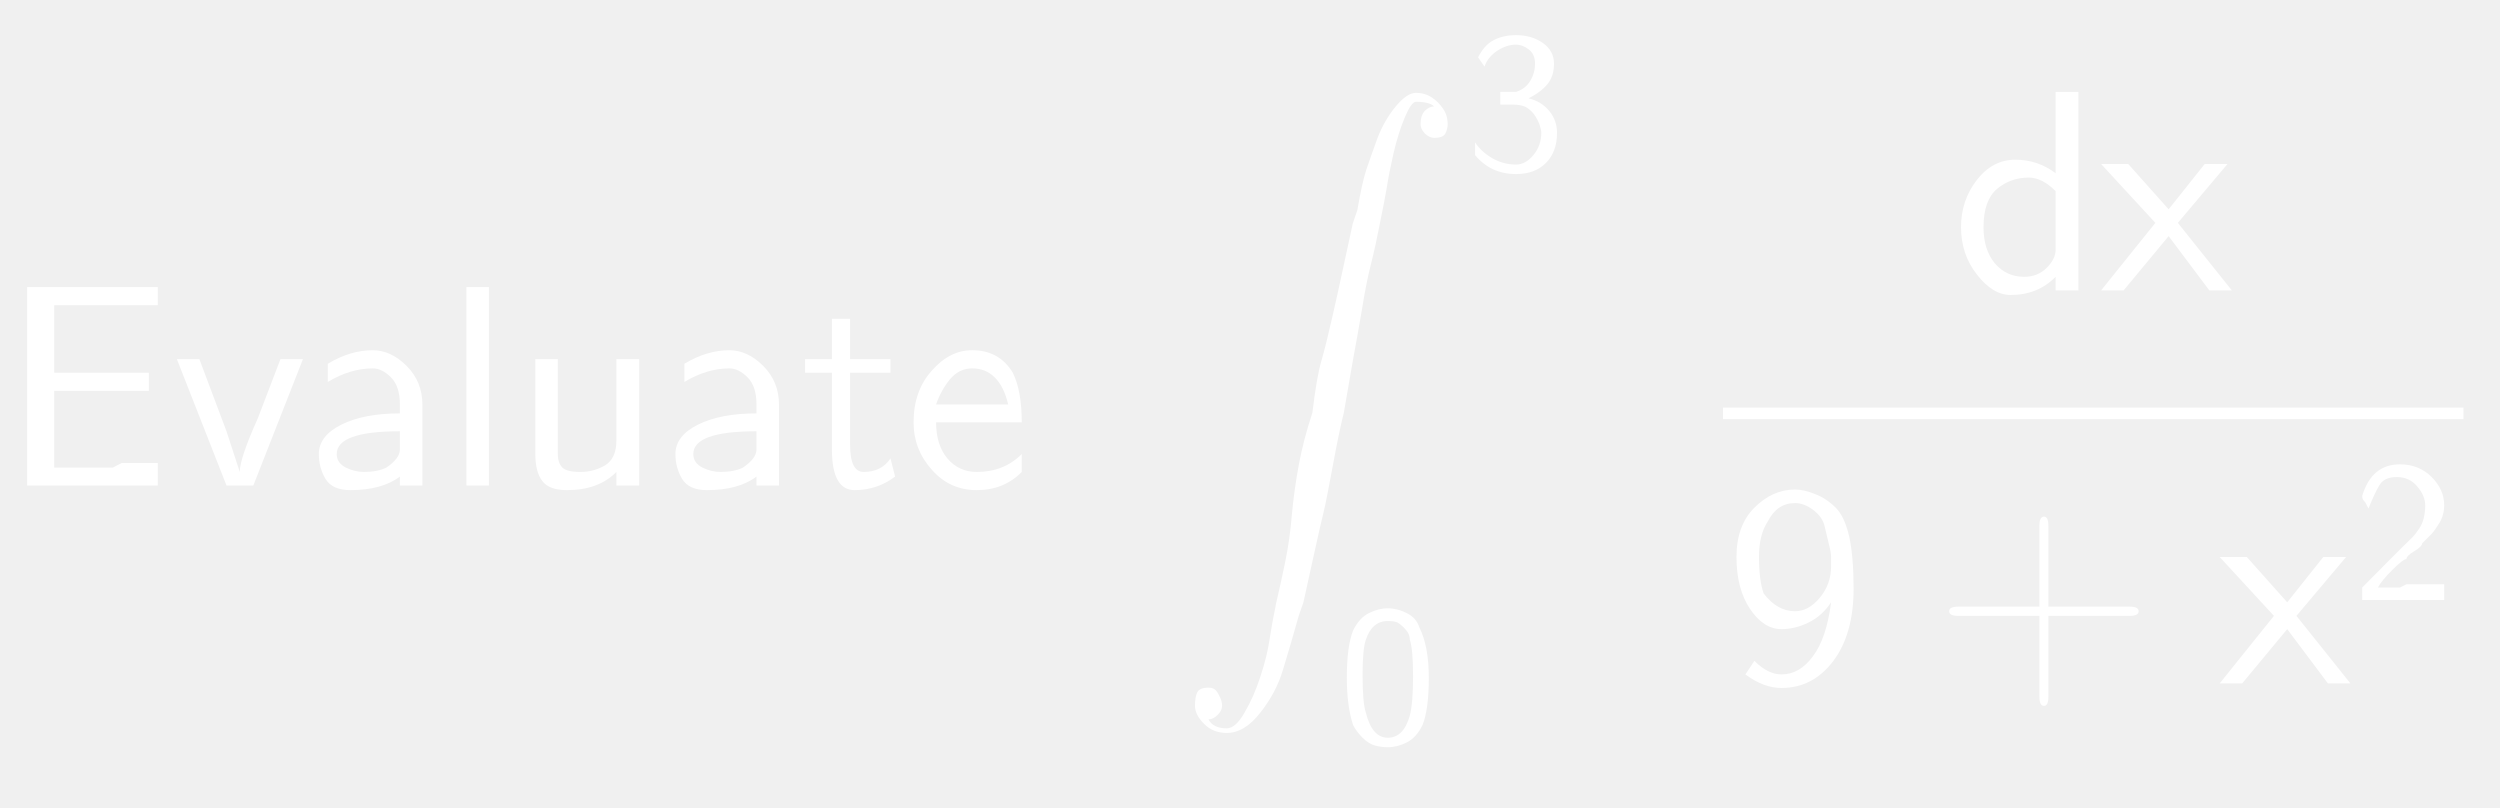
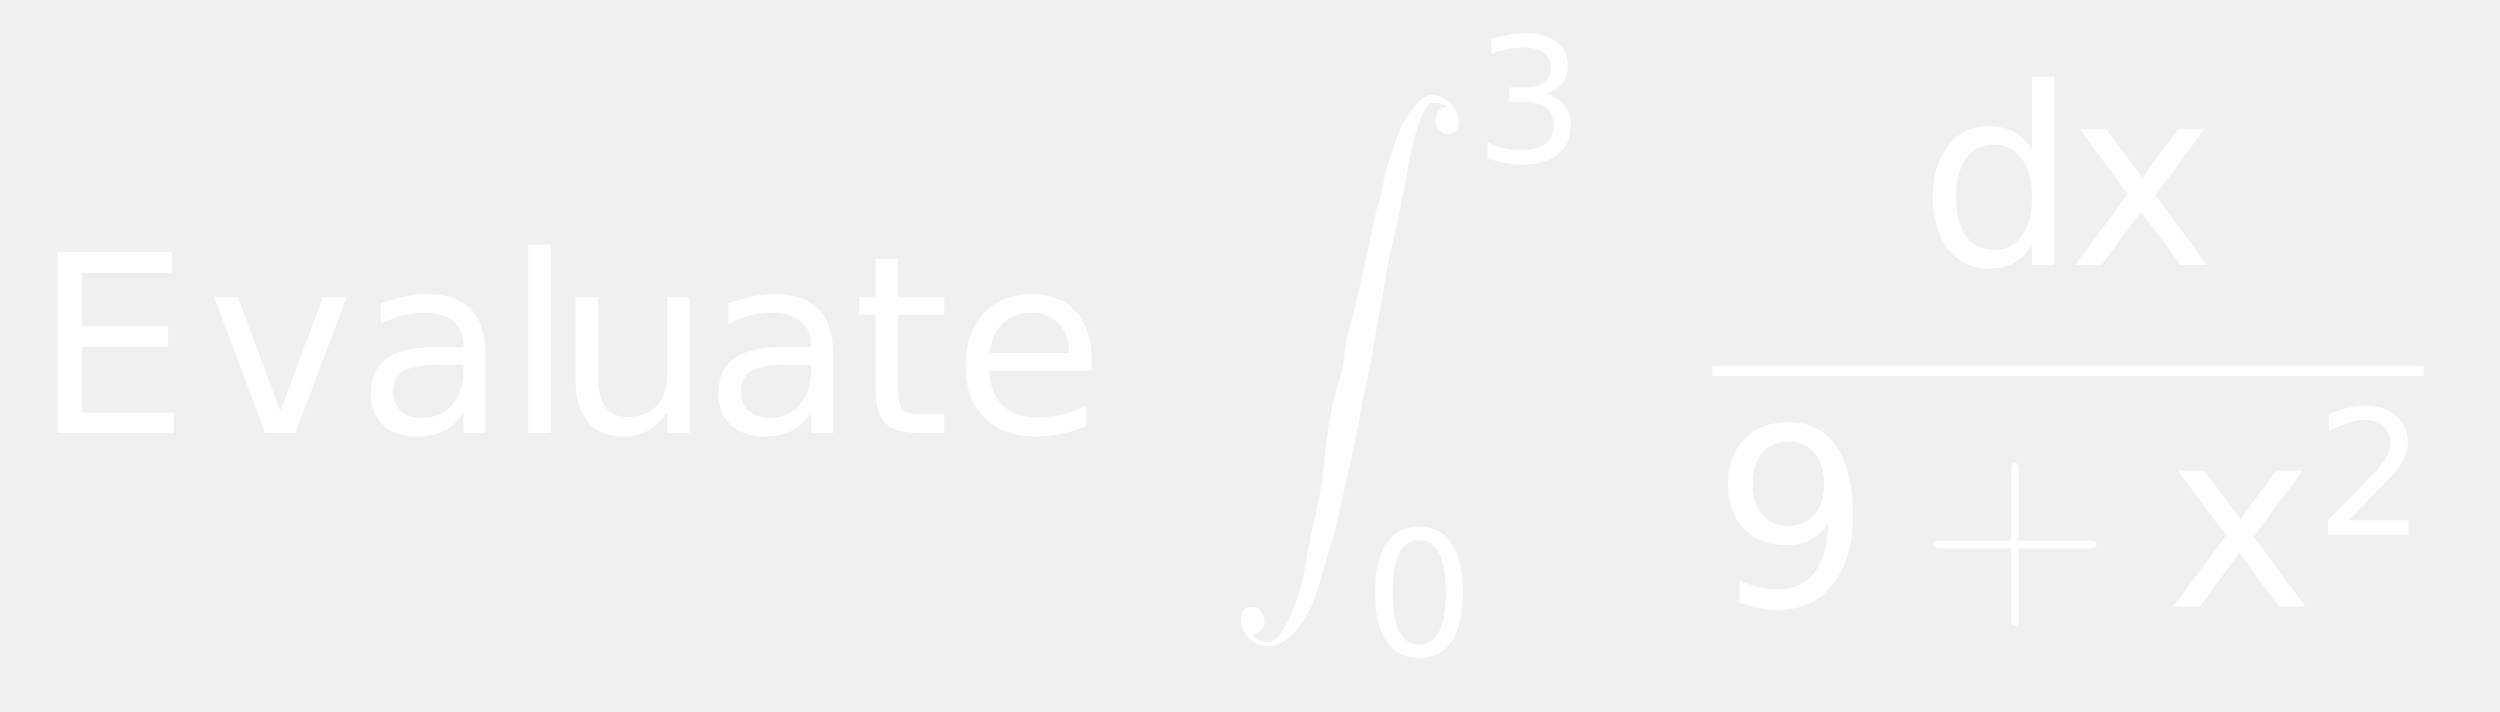
- <svg xmlns="http://www.w3.org/2000/svg" style="fill-opacity:1; color-rendering:auto; color-interpolation:auto; stroke:black; text-rendering:auto; stroke-linecap:square; stroke-miterlimit:10; stroke-opacity:1; shape-rendering:auto; fill:black; stroke-dasharray:none; font-weight:normal; stroke-width:1; font-family:'Dialog'; font-style:normal; stroke-linejoin:miter; font-size:12; stroke-dashoffset:0; image-rendering:auto;" width="130" height="42">
+ <svg xmlns="http://www.w3.org/2000/svg" style="fill-opacity:1; color-rendering:auto; color-interpolation:auto; stroke:black; text-rendering:auto; stroke-linecap:square; stroke-miterlimit:10; stroke-opacity:1; shape-rendering:auto; fill:black; stroke-dasharray:none; font-weight:normal; stroke-width:1; font-family:'Dialog'; font-style:normal; stroke-linejoin:miter; font-size:12; stroke-dashoffset:0; image-rendering:auto;" width="151" height="43">
  <defs id="genericDefs" />
  <g>
-     <g transform="scale(15,15) translate(0,1.6831)" style="font-size:1; fill:white; text-rendering:geometricPrecision; color-rendering:optimizeQuality; image-rendering:optimizeQuality; font-family:'jlm_cmss10'; color-interpolation:linearRGB; stroke:white;">
-       <path style="stroke:none;" d="M0.516 -0.328 L0.188 -0.328 L0.188 -0.062 L0.391 -0.062 Q0.391 -0.062 0.406 -0.07 Q0.422 -0.078 0.422 -0.078 L0.547 -0.078 L0.547 0 L0.094 0 L0.094 -0.688 L0.547 -0.688 L0.547 -0.625 L0.359 -0.625 Q0.344 -0.625 0.336 -0.625 Q0.328 -0.625 0.328 -0.625 L0.188 -0.625 L0.188 -0.391 L0.516 -0.391 L0.516 -0.328 Z" />
+     <g transform="scale(15,15) translate(0.1333,1.7437) scale(0.1,0.1)" style="fill:white; text-rendering:geometricPrecision; color-rendering:optimizeQuality; image-rendering:optimizeQuality; color-interpolation:linearRGB; stroke:white;">
+       <path style="stroke:none;" d="M0.984 -7.297 L5.594 -7.297 L5.594 -6.453 L1.969 -6.453 L1.969 -4.297 L5.438 -4.297 L5.438 -3.469 L1.969 -3.469 L1.969 -0.828 L5.672 -0.828 L5.672 0 L0.984 0 L0.984 -7.297 ZM7.297 -5.469 L8.25 -5.469 L9.953 -0.875 L11.672 -5.469 L12.625 -5.469 L10.562 0 L9.344 0 L7.297 -5.469 ZM16.422 -2.75 Q15.344 -2.75 14.922 -2.5 Q14.5 -2.25 14.5 -1.656 Q14.5 -1.172 14.812 -0.891 Q15.125 -0.609 15.672 -0.609 Q16.422 -0.609 16.875 -1.141 Q17.328 -1.672 17.328 -2.547 L17.328 -2.75 L16.422 -2.75 ZM18.219 -3.125 L18.219 0 L17.328 0 L17.328 -0.828 Q17.016 -0.328 16.555 -0.094 Q16.094 0.141 15.438 0.141 Q14.594 0.141 14.094 -0.328 Q13.594 -0.797 13.594 -1.594 Q13.594 -2.516 14.219 -2.984 Q14.844 -3.453 16.062 -3.453 L17.328 -3.453 L17.328 -3.547 Q17.328 -4.156 16.914 -4.5 Q16.5 -4.844 15.766 -4.844 Q15.297 -4.844 14.852 -4.727 Q14.406 -4.609 14 -4.391 L14 -5.219 Q14.5 -5.406 14.961 -5.5 Q15.422 -5.594 15.859 -5.594 Q17.047 -5.594 17.633 -4.984 Q18.219 -4.375 18.219 -3.125 ZM19.938 -7.594 L20.844 -7.594 L20.844 0 L19.938 0 L19.938 -7.594 ZM21.844 -2.156 L21.844 -5.469 L22.75 -5.469 L22.75 -2.188 Q22.75 -1.422 23.055 -1.031 Q23.359 -0.641 23.953 -0.641 Q24.688 -0.641 25.109 -1.102 Q25.531 -1.562 25.531 -2.375 L25.531 -5.469 L26.438 -5.469 L26.438 0 L25.531 0 L25.531 -0.844 Q25.203 -0.344 24.773 -0.102 Q24.344 0.141 23.766 0.141 Q22.828 0.141 22.336 -0.445 Q21.844 -1.031 21.844 -2.156 ZM30.422 -2.75 Q29.344 -2.75 28.922 -2.5 Q28.5 -2.25 28.5 -1.656 Q28.5 -1.172 28.812 -0.891 Q29.125 -0.609 29.672 -0.609 Q30.422 -0.609 30.875 -1.141 Q31.328 -1.672 31.328 -2.547 L31.328 -2.75 L30.422 -2.75 ZM32.219 -3.125 L32.219 0 L31.328 0 L31.328 -0.828 Q31.016 -0.328 30.555 -0.094 Q30.094 0.141 29.438 0.141 Q28.594 0.141 28.094 -0.328 Q27.594 -0.797 27.594 -1.594 Q27.594 -2.516 28.219 -2.984 Q28.844 -3.453 30.062 -3.453 L31.328 -3.453 L31.328 -3.547 Q31.328 -4.156 30.914 -4.5 Q30.5 -4.844 29.766 -4.844 Q29.297 -4.844 28.852 -4.727 Q28.406 -4.609 28 -4.391 L28 -5.219 Q28.5 -5.406 28.961 -5.5 Q29.422 -5.594 29.859 -5.594 Q31.047 -5.594 31.633 -4.984 Q32.219 -4.375 32.219 -3.125 ZM34.828 -7.016 L34.828 -5.469 L36.688 -5.469 L36.688 -4.766 L34.828 -4.766 L34.828 -1.797 Q34.828 -1.141 35.016 -0.945 Q35.203 -0.75 35.766 -0.75 L36.688 -0.75 L36.688 0 L35.766 0 Q34.719 0 34.32 -0.391 Q33.922 -0.781 33.922 -1.797 L33.922 -4.766 L33.266 -4.766 L33.266 -5.469 L33.922 -5.469 L33.922 -7.016 L34.828 -7.016 ZM42.625 -2.953 L42.625 -2.516 L38.484 -2.516 Q38.547 -1.594 39.047 -1.109 Q39.547 -0.625 40.438 -0.625 Q40.953 -0.625 41.445 -0.75 Q41.938 -0.875 42.406 -1.125 L42.406 -0.281 Q41.922 -0.078 41.414 0.031 Q40.906 0.141 40.391 0.141 Q39.078 0.141 38.312 -0.617 Q37.547 -1.375 37.547 -2.688 Q37.547 -4.031 38.273 -4.812 Q39 -5.594 40.234 -5.594 Q41.344 -5.594 41.984 -4.891 Q42.625 -4.188 42.625 -2.953 ZM41.719 -3.219 Q41.719 -3.953 41.312 -4.398 Q40.906 -4.844 40.25 -4.844 Q39.484 -4.844 39.039 -4.414 Q38.594 -3.984 38.516 -3.219 L41.719 -3.219 Z" />
+       <path d="M0.109 2.172 Q0.125 2.203 0.172 2.203 Q0.203 2.203 0.234 2.148 Q0.266 2.094 0.289 2.023 Q0.312 1.953 0.32 1.898 Q0.328 1.844 0.344 1.766 Q0.359 1.703 0.375 1.625 Q0.391 1.547 0.398 1.461 Q0.406 1.375 0.422 1.289 Q0.438 1.203 0.469 1.109 Q0.484 0.984 0.5 0.93 Q0.516 0.875 0.539 0.773 Q0.562 0.672 0.57 0.633 Q0.578 0.594 0.609 0.453 L0.625 0.406 Q0.641 0.312 0.656 0.266 Q0.672 0.219 0.695 0.156 Q0.719 0.094 0.758 0.047 Q0.797 0 0.828 0 Q0.859 0 0.883 0.016 Q0.906 0.031 0.922 0.055 Q0.938 0.078 0.938 0.109 Q0.938 0.125 0.93 0.141 Q0.922 0.156 0.891 0.156 Q0.875 0.156 0.859 0.141 Q0.844 0.125 0.844 0.109 Q0.844 0.078 0.859 0.062 Q0.875 0.047 0.891 0.047 Q0.875 0.031 0.828 0.031 Q0.812 0.031 0.789 0.086 Q0.766 0.141 0.75 0.211 Q0.734 0.281 0.727 0.328 Q0.719 0.375 0.703 0.453 Q0.688 0.531 0.672 0.594 Q0.656 0.656 0.641 0.75 Q0.625 0.844 0.609 0.93 Q0.594 1.016 0.578 1.109 Q0.562 1.172 0.539 1.297 Q0.516 1.422 0.508 1.453 Q0.5 1.484 0.469 1.625 Q0.438 1.766 0.438 1.766 L0.422 1.812 Q0.391 1.922 0.367 2 Q0.344 2.078 0.289 2.148 Q0.234 2.219 0.172 2.219 Q0.125 2.219 0.094 2.188 Q0.062 2.156 0.062 2.125 Q0.062 2.094 0.07 2.078 Q0.078 2.062 0.109 2.062 Q0.125 2.062 0.133 2.07 Q0.141 2.078 0.148 2.094 Q0.156 2.109 0.156 2.125 Q0.156 2.141 0.141 2.156 Q0.125 2.172 0.109 2.172 Z" style="stroke:none;" transform="scale(10,10) translate(4.8025,-1.3611)" />
    </g>
-     <g transform="matrix(15,0,0,15,0,0) translate(0.5972,1.6831)" style="font-size:1; fill:white; text-rendering:geometricPrecision; color-rendering:optimizeQuality; image-rendering:optimizeQuality; font-family:'jlm_cmss10'; color-interpolation:linearRGB; stroke:white;">
-       <path style="stroke:none;" d="M0.453 -0.438 L0.281 0 L0.188 0 L0.016 -0.438 L0.094 -0.438 L0.188 -0.188 Q0.219 -0.094 0.234 -0.047 L0.234 -0.047 Q0.234 -0.094 0.297 -0.234 L0.375 -0.438 L0.453 -0.438 Z" />
+     <g transform="matrix(15,0,0,15,0,0) translate(5.9358,0.6529) scale(0.07,0.07)" style="font-size:1; fill:white; text-rendering:geometricPrecision; color-rendering:optimizeQuality; image-rendering:optimizeQuality; font-family:'jlm_cmex10'; color-interpolation:linearRGB; stroke:white;">
+       <path style="stroke:none;" d="M4.062 -3.938 Q4.766 -3.781 5.164 -3.305 Q5.562 -2.828 5.562 -2.125 Q5.562 -1.047 4.82 -0.453 Q4.078 0.141 2.703 0.141 Q2.25 0.141 1.766 0.047 Q1.281 -0.047 0.766 -0.219 L0.766 -1.172 Q1.172 -0.938 1.664 -0.812 Q2.156 -0.688 2.688 -0.688 Q3.609 -0.688 4.094 -1.055 Q4.578 -1.422 4.578 -2.125 Q4.578 -2.766 4.125 -3.125 Q3.672 -3.484 2.875 -3.484 L2.016 -3.484 L2.016 -4.297 L2.906 -4.297 Q3.641 -4.297 4.023 -4.594 Q4.406 -4.891 4.406 -5.438 Q4.406 -5.984 4.008 -6.289 Q3.609 -6.594 2.875 -6.594 Q2.469 -6.594 2 -6.508 Q1.531 -6.422 0.984 -6.234 L0.984 -7.109 Q1.547 -7.266 2.039 -7.344 Q2.531 -7.422 2.953 -7.422 Q4.078 -7.422 4.734 -6.914 Q5.391 -6.406 5.391 -5.531 Q5.391 -4.922 5.047 -4.508 Q4.703 -4.094 4.062 -3.938 Z" />
+       <path d="M3.172 -6.641 Q2.422 -6.641 2.039 -5.891 Q1.656 -5.141 1.656 -3.641 Q1.656 -2.141 2.039 -1.391 Q2.422 -0.641 3.172 -0.641 Q3.953 -0.641 4.336 -1.391 Q4.719 -2.141 4.719 -3.641 Q4.719 -5.141 4.336 -5.891 Q3.953 -6.641 3.172 -6.641 ZM3.172 -7.422 Q4.406 -7.422 5.055 -6.453 Q5.703 -5.484 5.703 -3.641 Q5.703 -1.797 5.055 -0.828 Q4.406 0.141 3.172 0.141 Q1.953 0.141 1.305 -0.828 Q0.656 -1.797 0.656 -3.641 Q0.656 -5.484 1.305 -6.453 Q1.953 -7.422 3.172 -7.422 Z" style="stroke:none;" transform="scale(14.2857,14.2857) translate(-0.4444,1.987) scale(0.07,0.07)" />
+       <path d="M4.547 -4.641 L4.547 -7.594 L5.438 -7.594 L5.438 0 L4.547 0 L4.547 -0.828 Q4.266 -0.328 3.828 -0.094 Q3.391 0.141 2.781 0.141 Q1.797 0.141 1.172 -0.648 Q0.547 -1.438 0.547 -2.734 Q0.547 -4.016 1.172 -4.805 Q1.797 -5.594 2.781 -5.594 Q3.391 -5.594 3.828 -5.359 Q4.266 -5.125 4.547 -4.641 ZM1.484 -2.734 Q1.484 -1.734 1.891 -1.172 Q2.297 -0.609 3.016 -0.609 Q3.719 -0.609 4.133 -1.172 Q4.547 -1.734 4.547 -2.734 Q4.547 -3.719 4.133 -4.281 Q3.719 -4.844 3.016 -4.844 Q2.297 -4.844 1.891 -4.281 Q1.484 -3.719 1.484 -2.734 ZM11.484 -5.469 L9.516 -2.812 L11.594 0 L10.531 0 L8.938 -2.156 L7.344 0 L6.281 0 L8.406 -2.859 L6.469 -5.469 L7.531 -5.469 L8.984 -3.516 L10.422 -5.469 L11.484 -5.469 Z" style="stroke:none;" transform="scale(14.2857,14.2857) translate(-0.4444,1.987) scale(1,1) translate(2.2362,-1.5726) scale(0.1,0.1)" />
+       <rect x="6.895" y="1.474" transform="scale(14.2857,14.2857) translate(-0.4444,1.987) scale(1,1) translate(-5.4914,-2.6398)" width="2.864" style="stroke:none;" height="0.04" />
+       <path d="M1.094 -0.156 L1.094 -1.047 Q1.469 -0.875 1.852 -0.781 Q2.234 -0.688 2.594 -0.688 Q3.578 -0.688 4.094 -1.344 Q4.609 -2 4.672 -3.344 Q4.391 -2.922 3.961 -2.695 Q3.531 -2.469 3 -2.469 Q1.906 -2.469 1.266 -3.133 Q0.625 -3.797 0.625 -4.938 Q0.625 -6.062 1.289 -6.742 Q1.953 -7.422 3.062 -7.422 Q4.328 -7.422 4.992 -6.453 Q5.656 -5.484 5.656 -3.641 Q5.656 -1.922 4.844 -0.891 Q4.031 0.141 2.641 0.141 Q2.266 0.141 1.891 0.07 Q1.516 0 1.094 -0.156 ZM3.062 -3.25 Q3.719 -3.25 4.109 -3.703 Q4.5 -4.156 4.5 -4.938 Q4.5 -5.734 4.109 -6.188 Q3.719 -6.641 3.062 -6.641 Q2.391 -6.641 2.008 -6.188 Q1.625 -5.734 1.625 -4.938 Q1.625 -4.156 2.008 -3.703 Q2.391 -3.25 3.062 -3.25 Z" style="stroke:none;" transform="scale(14.2857,14.2857) translate(-0.4444,1.987) scale(1,1) translate(1.404,-0.1977) scale(0.1,0.1)" />
+       <path d="M0.406 -0.234 L0.406 0.047 Q0.406 0.078 0.391 0.078 Q0.375 0.078 0.375 0.047 L0.375 -0.234 L0.094 -0.234 Q0.062 -0.234 0.062 -0.25 Q0.062 -0.266 0.094 -0.266 L0.375 -0.266 L0.375 -0.547 Q0.375 -0.578 0.391 -0.578 Q0.406 -0.578 0.406 -0.547 L0.406 -0.266 L0.688 -0.266 Q0.719 -0.266 0.719 -0.25 Q0.719 -0.234 0.688 -0.234 L0.406 -0.234 Z" style="stroke:none;" transform="scale(14.2857,14.2857) translate(-0.4444,1.987) scale(1,1) translate(2.2319,-0.1977)" />
    </g>
-     <g transform="matrix(15,0,0,15,0,0) translate(1.0583,1.6831)" style="font-size:1; fill:white; text-rendering:geometricPrecision; color-rendering:optimizeQuality; image-rendering:optimizeQuality; font-family:'jlm_cmss10'; color-interpolation:linearRGB; stroke:white;">
-       <path style="stroke:none;" d="M0.406 -0.281 L0.406 0 L0.328 0 L0.328 -0.031 Q0.266 0.016 0.156 0.016 Q0.094 0.016 0.07 -0.023 Q0.047 -0.062 0.047 -0.109 Q0.047 -0.172 0.125 -0.211 Q0.203 -0.25 0.328 -0.25 L0.328 -0.281 Q0.328 -0.344 0.297 -0.375 Q0.266 -0.406 0.234 -0.406 Q0.156 -0.406 0.078 -0.359 L0.078 -0.422 Q0.156 -0.469 0.234 -0.469 Q0.297 -0.469 0.352 -0.414 Q0.406 -0.359 0.406 -0.281 ZM0.328 -0.125 L0.328 -0.188 Q0.109 -0.188 0.109 -0.109 Q0.109 -0.078 0.141 -0.062 Q0.172 -0.047 0.203 -0.047 Q0.25 -0.047 0.281 -0.062 Q0.328 -0.094 0.328 -0.125 Z" />
-     </g>
-     <g transform="matrix(15,0,0,15,0,0) translate(1.5389,1.6831)" style="font-size:1; fill:white; text-rendering:geometricPrecision; color-rendering:optimizeQuality; image-rendering:optimizeQuality; font-family:'jlm_cmss10'; color-interpolation:linearRGB; stroke:white;">
-       <path style="stroke:none;" d="M0.156 -0.688 L0.156 0 L0.078 0 L0.078 -0.688 L0.156 -0.688 Z" />
-     </g>
-     <g transform="matrix(15,0,0,15,0,0) translate(1.7778,1.6831)" style="font-size:1; fill:white; text-rendering:geometricPrecision; color-rendering:optimizeQuality; image-rendering:optimizeQuality; font-family:'jlm_cmss10'; color-interpolation:linearRGB; stroke:white;">
-       <path style="stroke:none;" d="M0.438 -0.438 L0.438 0 L0.359 0 L0.359 -0.047 Q0.297 0.016 0.188 0.016 Q0.125 0.016 0.102 -0.016 Q0.078 -0.047 0.078 -0.109 L0.078 -0.438 L0.156 -0.438 L0.156 -0.109 Q0.156 -0.078 0.172 -0.062 Q0.188 -0.047 0.234 -0.047 Q0.281 -0.047 0.32 -0.07 Q0.359 -0.094 0.359 -0.156 L0.359 -0.438 L0.438 -0.438 Z" />
-     </g>
-     <g transform="matrix(15,0,0,15,0,0) translate(2.2945,1.6831)" style="font-size:1; fill:white; text-rendering:geometricPrecision; color-rendering:optimizeQuality; image-rendering:optimizeQuality; font-family:'jlm_cmss10'; color-interpolation:linearRGB; stroke:white;">
-       <path style="stroke:none;" d="M0.406 -0.281 L0.406 0 L0.328 0 L0.328 -0.031 Q0.266 0.016 0.156 0.016 Q0.094 0.016 0.07 -0.023 Q0.047 -0.062 0.047 -0.109 Q0.047 -0.172 0.125 -0.211 Q0.203 -0.25 0.328 -0.25 L0.328 -0.281 Q0.328 -0.344 0.297 -0.375 Q0.266 -0.406 0.234 -0.406 Q0.156 -0.406 0.078 -0.359 L0.078 -0.422 Q0.156 -0.469 0.234 -0.469 Q0.297 -0.469 0.352 -0.414 Q0.406 -0.359 0.406 -0.281 ZM0.328 -0.125 L0.328 -0.188 Q0.109 -0.188 0.109 -0.109 Q0.109 -0.078 0.141 -0.062 Q0.172 -0.047 0.203 -0.047 Q0.25 -0.047 0.281 -0.062 Q0.328 -0.094 0.328 -0.125 Z" />
-     </g>
-     <g transform="matrix(15,0,0,15,0,0) translate(2.775,1.6831)" style="font-size:1; fill:white; text-rendering:geometricPrecision; color-rendering:optimizeQuality; image-rendering:optimizeQuality; font-family:'jlm_cmss10'; color-interpolation:linearRGB; stroke:white;">
-       <path style="stroke:none;" d="M0.172 -0.391 L0.172 -0.141 Q0.172 -0.047 0.219 -0.047 Q0.281 -0.047 0.312 -0.094 L0.328 -0.031 Q0.266 0.016 0.188 0.016 Q0.109 0.016 0.109 -0.125 L0.109 -0.391 L0.016 -0.391 L0.016 -0.438 L0.109 -0.438 L0.109 -0.578 L0.172 -0.578 L0.172 -0.438 L0.312 -0.438 L0.312 -0.391 L0.172 -0.391 Z" />
-     </g>
-     <g transform="matrix(15,0,0,15,0,0) translate(3.1361,1.6831)" style="font-size:1; fill:white; text-rendering:geometricPrecision; color-rendering:optimizeQuality; image-rendering:optimizeQuality; font-family:'jlm_cmss10'; color-interpolation:linearRGB; stroke:white;">
-       <path style="stroke:none;" d="M0.406 -0.219 L0.109 -0.219 Q0.109 -0.141 0.148 -0.094 Q0.188 -0.047 0.25 -0.047 Q0.344 -0.047 0.406 -0.109 L0.406 -0.047 Q0.344 0.016 0.25 0.016 Q0.156 0.016 0.094 -0.055 Q0.031 -0.125 0.031 -0.219 Q0.031 -0.328 0.094 -0.398 Q0.156 -0.469 0.234 -0.469 Q0.328 -0.469 0.375 -0.391 Q0.406 -0.328 0.406 -0.219 ZM0.109 -0.281 L0.359 -0.281 Q0.344 -0.344 0.312 -0.375 Q0.281 -0.406 0.234 -0.406 Q0.188 -0.406 0.156 -0.367 Q0.125 -0.328 0.109 -0.281 Z" />
-     </g>
-     <g transform="matrix(15,0,0,15,0,0) translate(4.0806,0.3219)" style="font-size:1; fill:white; text-rendering:geometricPrecision; color-rendering:optimizeQuality; image-rendering:optimizeQuality; font-family:'jlm_cmex10'; color-interpolation:linearRGB; stroke:white;">
-       <path style="stroke:none;" d="M0.109 2.172 Q0.125 2.203 0.172 2.203 Q0.203 2.203 0.234 2.148 Q0.266 2.094 0.289 2.023 Q0.312 1.953 0.32 1.898 Q0.328 1.844 0.344 1.766 Q0.359 1.703 0.375 1.625 Q0.391 1.547 0.398 1.461 Q0.406 1.375 0.422 1.289 Q0.438 1.203 0.469 1.109 Q0.484 0.984 0.5 0.93 Q0.516 0.875 0.539 0.773 Q0.562 0.672 0.57 0.633 Q0.578 0.594 0.609 0.453 L0.625 0.406 Q0.641 0.312 0.656 0.266 Q0.672 0.219 0.695 0.156 Q0.719 0.094 0.758 0.047 Q0.797 0 0.828 0 Q0.859 0 0.883 0.016 Q0.906 0.031 0.922 0.055 Q0.938 0.078 0.938 0.109 Q0.938 0.125 0.93 0.141 Q0.922 0.156 0.891 0.156 Q0.875 0.156 0.859 0.141 Q0.844 0.125 0.844 0.109 Q0.844 0.078 0.859 0.062 Q0.875 0.047 0.891 0.047 Q0.875 0.031 0.828 0.031 Q0.812 0.031 0.789 0.086 Q0.766 0.141 0.75 0.211 Q0.734 0.281 0.727 0.328 Q0.719 0.375 0.703 0.453 Q0.688 0.531 0.672 0.594 Q0.656 0.656 0.641 0.75 Q0.625 0.844 0.609 0.93 Q0.594 1.016 0.578 1.109 Q0.562 1.172 0.539 1.297 Q0.516 1.422 0.508 1.453 Q0.5 1.484 0.469 1.625 Q0.438 1.766 0.438 1.766 L0.422 1.812 Q0.391 1.922 0.367 2 Q0.344 2.078 0.289 2.148 Q0.234 2.219 0.172 2.219 Q0.125 2.219 0.094 2.188 Q0.062 2.156 0.062 2.125 Q0.062 2.094 0.07 2.078 Q0.078 2.062 0.109 2.062 Q0.125 2.062 0.133 2.07 Q0.141 2.078 0.148 2.094 Q0.156 2.109 0.156 2.125 Q0.156 2.141 0.141 2.156 Q0.125 2.172 0.109 2.172 Z" />
-     </g>
-     <g transform="matrix(15,0,0,15,0,0) translate(5.0806,0.5922) scale(0.7,0.7)" style="font-size:1; fill:white; text-rendering:geometricPrecision; color-rendering:optimizeQuality; image-rendering:optimizeQuality; font-family:'jlm_cmss10'; color-interpolation:linearRGB; stroke:white;">
-       <path style="stroke:none;" d="M0.094 -0.516 L0.062 -0.562 Q0.094 -0.625 0.141 -0.648 Q0.188 -0.672 0.25 -0.672 Q0.328 -0.672 0.383 -0.633 Q0.438 -0.594 0.438 -0.531 Q0.438 -0.469 0.406 -0.43 Q0.375 -0.391 0.312 -0.359 Q0.375 -0.344 0.414 -0.297 Q0.453 -0.25 0.453 -0.188 Q0.453 -0.094 0.398 -0.039 Q0.344 0.016 0.25 0.016 Q0.125 0.016 0.047 -0.078 L0.047 -0.141 Q0.078 -0.094 0.133 -0.062 Q0.188 -0.031 0.25 -0.031 Q0.297 -0.031 0.336 -0.078 Q0.375 -0.125 0.375 -0.188 Q0.375 -0.203 0.367 -0.227 Q0.359 -0.25 0.344 -0.273 Q0.328 -0.297 0.305 -0.312 Q0.281 -0.328 0.234 -0.328 L0.172 -0.328 L0.172 -0.391 Q0.234 -0.391 0.25 -0.391 Q0.297 -0.406 0.32 -0.445 Q0.344 -0.484 0.344 -0.531 Q0.344 -0.578 0.312 -0.602 Q0.281 -0.625 0.25 -0.625 Q0.203 -0.625 0.156 -0.594 Q0.109 -0.562 0.094 -0.516 Z" />
-     </g>
-     <g transform="matrix(15,0,0,15,0,0) translate(4.6361,2.5792) scale(0.7,0.7)" style="font-size:1; fill:white; text-rendering:geometricPrecision; color-rendering:optimizeQuality; image-rendering:optimizeQuality; font-family:'jlm_cmss10'; color-interpolation:linearRGB; stroke:white;">
-       <path style="stroke:none;" d="M0.453 -0.328 Q0.453 -0.172 0.422 -0.094 Q0.391 -0.031 0.344 -0.008 Q0.297 0.016 0.25 0.016 Q0.219 0.016 0.188 0.008 Q0.156 0 0.125 -0.031 Q0.094 -0.062 0.078 -0.094 Q0.047 -0.188 0.047 -0.328 Q0.047 -0.484 0.078 -0.562 Q0.109 -0.625 0.156 -0.648 Q0.203 -0.672 0.25 -0.672 Q0.297 -0.672 0.344 -0.648 Q0.391 -0.625 0.406 -0.578 Q0.453 -0.484 0.453 -0.328 ZM0.25 -0.031 Q0.328 -0.031 0.359 -0.141 Q0.375 -0.203 0.375 -0.336 Q0.375 -0.469 0.359 -0.516 Q0.359 -0.531 0.352 -0.547 Q0.344 -0.562 0.328 -0.578 Q0.312 -0.594 0.297 -0.602 Q0.281 -0.609 0.25 -0.609 Q0.172 -0.609 0.141 -0.516 Q0.125 -0.469 0.125 -0.344 Q0.125 -0.203 0.141 -0.156 Q0.172 -0.031 0.25 -0.031 Z" />
-     </g>
-     <g transform="matrix(15,0,0,15,0,0) translate(6.7672,1.0066)" style="font-size:1; fill:white; text-rendering:geometricPrecision; color-rendering:optimizeQuality; image-rendering:optimizeQuality; font-family:'jlm_cmss10'; color-interpolation:linearRGB; stroke:white;">
-       <path style="stroke:none;" d="M0.438 -0.688 L0.438 0 L0.359 0 L0.359 -0.047 Q0.297 0.016 0.203 0.016 Q0.141 0.016 0.086 -0.055 Q0.031 -0.125 0.031 -0.219 Q0.031 -0.312 0.086 -0.383 Q0.141 -0.453 0.219 -0.453 Q0.297 -0.453 0.359 -0.406 L0.359 -0.688 L0.438 -0.688 ZM0.359 -0.141 L0.359 -0.344 Q0.312 -0.391 0.266 -0.391 Q0.203 -0.391 0.156 -0.352 Q0.109 -0.312 0.109 -0.219 Q0.109 -0.141 0.148 -0.094 Q0.188 -0.047 0.25 -0.047 Q0.297 -0.047 0.328 -0.078 Q0.359 -0.109 0.359 -0.141 Z" />
-     </g>
-     <g transform="matrix(15,0,0,15,0,0) translate(7.2839,1.0066)" style="font-size:1; fill:white; text-rendering:geometricPrecision; color-rendering:optimizeQuality; image-rendering:optimizeQuality; font-family:'jlm_cmss10'; color-interpolation:linearRGB; stroke:white;">
-       <path style="stroke:none;" d="M0.266 -0.234 L0.453 0 L0.375 0 L0.234 -0.188 L0.078 0 L0 0 L0.188 -0.234 L0 -0.438 L0.094 -0.438 L0.234 -0.281 L0.359 -0.438 L0.438 -0.438 L0.266 -0.234 Z" />
-     </g>
-     <g transform="matrix(15,0,0,15,0,0)" style="font-size:1; fill:white; text-rendering:geometricPrecision; color-rendering:optimizeQuality; image-rendering:optimizeQuality; font-family:'jlm_cmss10'; color-interpolation:linearRGB; stroke:white;">
-       <rect x="5.973" width="2.567" height="0.04" y="1.413" style="stroke:none;" />
-       <path d="M0.078 -0.031 L0.109 -0.078 Q0.156 -0.031 0.203 -0.031 Q0.266 -0.031 0.312 -0.094 Q0.359 -0.156 0.375 -0.281 Q0.344 -0.234 0.297 -0.211 Q0.25 -0.188 0.203 -0.188 Q0.141 -0.188 0.094 -0.258 Q0.047 -0.328 0.047 -0.438 Q0.047 -0.547 0.109 -0.609 Q0.172 -0.672 0.25 -0.672 Q0.281 -0.672 0.32 -0.656 Q0.359 -0.641 0.391 -0.609 Q0.422 -0.578 0.438 -0.508 Q0.453 -0.438 0.453 -0.328 Q0.453 -0.172 0.383 -0.078 Q0.312 0.016 0.203 0.016 Q0.141 0.016 0.078 -0.031 ZM0.375 -0.438 Q0.375 -0.453 0.367 -0.484 Q0.359 -0.516 0.352 -0.547 Q0.344 -0.578 0.312 -0.602 Q0.281 -0.625 0.25 -0.625 Q0.188 -0.625 0.156 -0.562 Q0.125 -0.516 0.125 -0.438 Q0.125 -0.359 0.141 -0.312 Q0.188 -0.25 0.25 -0.25 Q0.297 -0.25 0.336 -0.297 Q0.375 -0.344 0.375 -0.406 Q0.375 -0.422 0.375 -0.438 Z" style="stroke:none;" transform="translate(5.9728,2.369)" />
-     </g>
-     <g transform="matrix(15,0,0,15,0,0) translate(6.695,2.369)" style="font-size:1; fill:white; text-rendering:geometricPrecision; color-rendering:optimizeQuality; image-rendering:optimizeQuality; font-family:'jlm_cmss10'; color-interpolation:linearRGB; stroke:white;">
-       <path style="stroke:none;" d="M0.406 -0.234 L0.406 0.047 Q0.406 0.078 0.391 0.078 Q0.375 0.078 0.375 0.047 L0.375 -0.234 L0.094 -0.234 Q0.062 -0.234 0.062 -0.25 Q0.062 -0.266 0.094 -0.266 L0.375 -0.266 L0.375 -0.547 Q0.375 -0.578 0.391 -0.578 Q0.406 -0.578 0.406 -0.547 L0.406 -0.266 L0.688 -0.266 Q0.719 -0.266 0.719 -0.25 Q0.719 -0.234 0.688 -0.234 L0.406 -0.234 Z" />
-     </g>
-     <g transform="matrix(15,0,0,15,0,0) translate(7.695,2.369)" style="font-size:1; fill:white; text-rendering:geometricPrecision; color-rendering:optimizeQuality; image-rendering:optimizeQuality; font-family:'jlm_cmss10'; color-interpolation:linearRGB; stroke:white;">
-       <path style="stroke:none;" d="M0.266 -0.234 L0.453 0 L0.375 0 L0.234 -0.188 L0.078 0 L0 0 L0.188 -0.234 L0 -0.438 L0.094 -0.438 L0.234 -0.281 L0.359 -0.438 L0.438 -0.438 L0.266 -0.234 Z" />
-     </g>
-     <g transform="matrix(15,0,0,15,0,0) translate(8.1561,2.0801) scale(0.7,0.7)" style="font-size:1; fill:white; text-rendering:geometricPrecision; color-rendering:optimizeQuality; image-rendering:optimizeQuality; font-family:'jlm_cmss10'; color-interpolation:linearRGB; stroke:white;">
-       <path style="stroke:none;" d="M0.172 -0.188 L0.25 -0.266 Q0.281 -0.297 0.297 -0.312 Q0.312 -0.328 0.328 -0.352 Q0.344 -0.375 0.352 -0.406 Q0.359 -0.438 0.359 -0.469 Q0.359 -0.516 0.32 -0.562 Q0.281 -0.609 0.219 -0.609 Q0.156 -0.609 0.133 -0.57 Q0.109 -0.531 0.078 -0.453 Q0.062 -0.484 0.062 -0.484 Q0.062 -0.484 0.055 -0.492 Q0.047 -0.5 0.047 -0.516 Q0.094 -0.672 0.234 -0.672 Q0.328 -0.672 0.391 -0.609 Q0.453 -0.547 0.453 -0.469 Q0.453 -0.422 0.43 -0.383 Q0.406 -0.344 0.391 -0.328 Q0.375 -0.312 0.344 -0.281 Q0.344 -0.266 0.305 -0.242 Q0.266 -0.219 0.266 -0.203 Q0.25 -0.203 0.195 -0.148 Q0.141 -0.094 0.125 -0.062 L0.234 -0.062 Q0.234 -0.062 0.25 -0.07 Q0.266 -0.078 0.266 -0.078 L0.453 -0.078 L0.453 0 L0.047 0 L0.047 -0.062 L0.172 -0.188 Z" />
+     <g transform="matrix(15,0,0,15,0,0) translate(8.7233,2.4421) scale(0.1,0.1)" style="font-size:1; fill:white; text-rendering:geometricPrecision; color-rendering:optimizeQuality; image-rendering:optimizeQuality; font-family:'jlm_cmss10'; color-interpolation:linearRGB; stroke:white;">
+       <path style="stroke:none;" d="M5.484 -5.469 L3.516 -2.812 L5.594 0 L4.531 0 L2.938 -2.156 L1.344 0 L0.281 0 L2.406 -2.859 L0.469 -5.469 L1.531 -5.469 L2.984 -3.516 L4.422 -5.469 L5.484 -5.469 Z" />
+       <path d="M1.922 -0.828 L5.359 -0.828 L5.359 0 L0.734 0 L0.734 -0.828 Q1.297 -1.406 2.266 -2.391 Q3.234 -3.375 3.484 -3.656 Q3.953 -4.188 4.141 -4.555 Q4.328 -4.922 4.328 -5.281 Q4.328 -5.859 3.922 -6.227 Q3.516 -6.594 2.859 -6.594 Q2.391 -6.594 1.883 -6.43 Q1.375 -6.266 0.781 -5.938 L0.781 -6.938 Q1.375 -7.172 1.891 -7.297 Q2.406 -7.422 2.844 -7.422 Q3.969 -7.422 4.648 -6.859 Q5.328 -6.297 5.328 -5.344 Q5.328 -4.891 5.156 -4.492 Q4.984 -4.094 4.547 -3.547 Q4.422 -3.406 3.766 -2.727 Q3.109 -2.047 1.922 -0.828 Z" style="stroke:none;" transform="scale(10,10) translate(0.5994,-0.2889) scale(0.07,0.07)" />
    </g>
  </g>
</svg>
